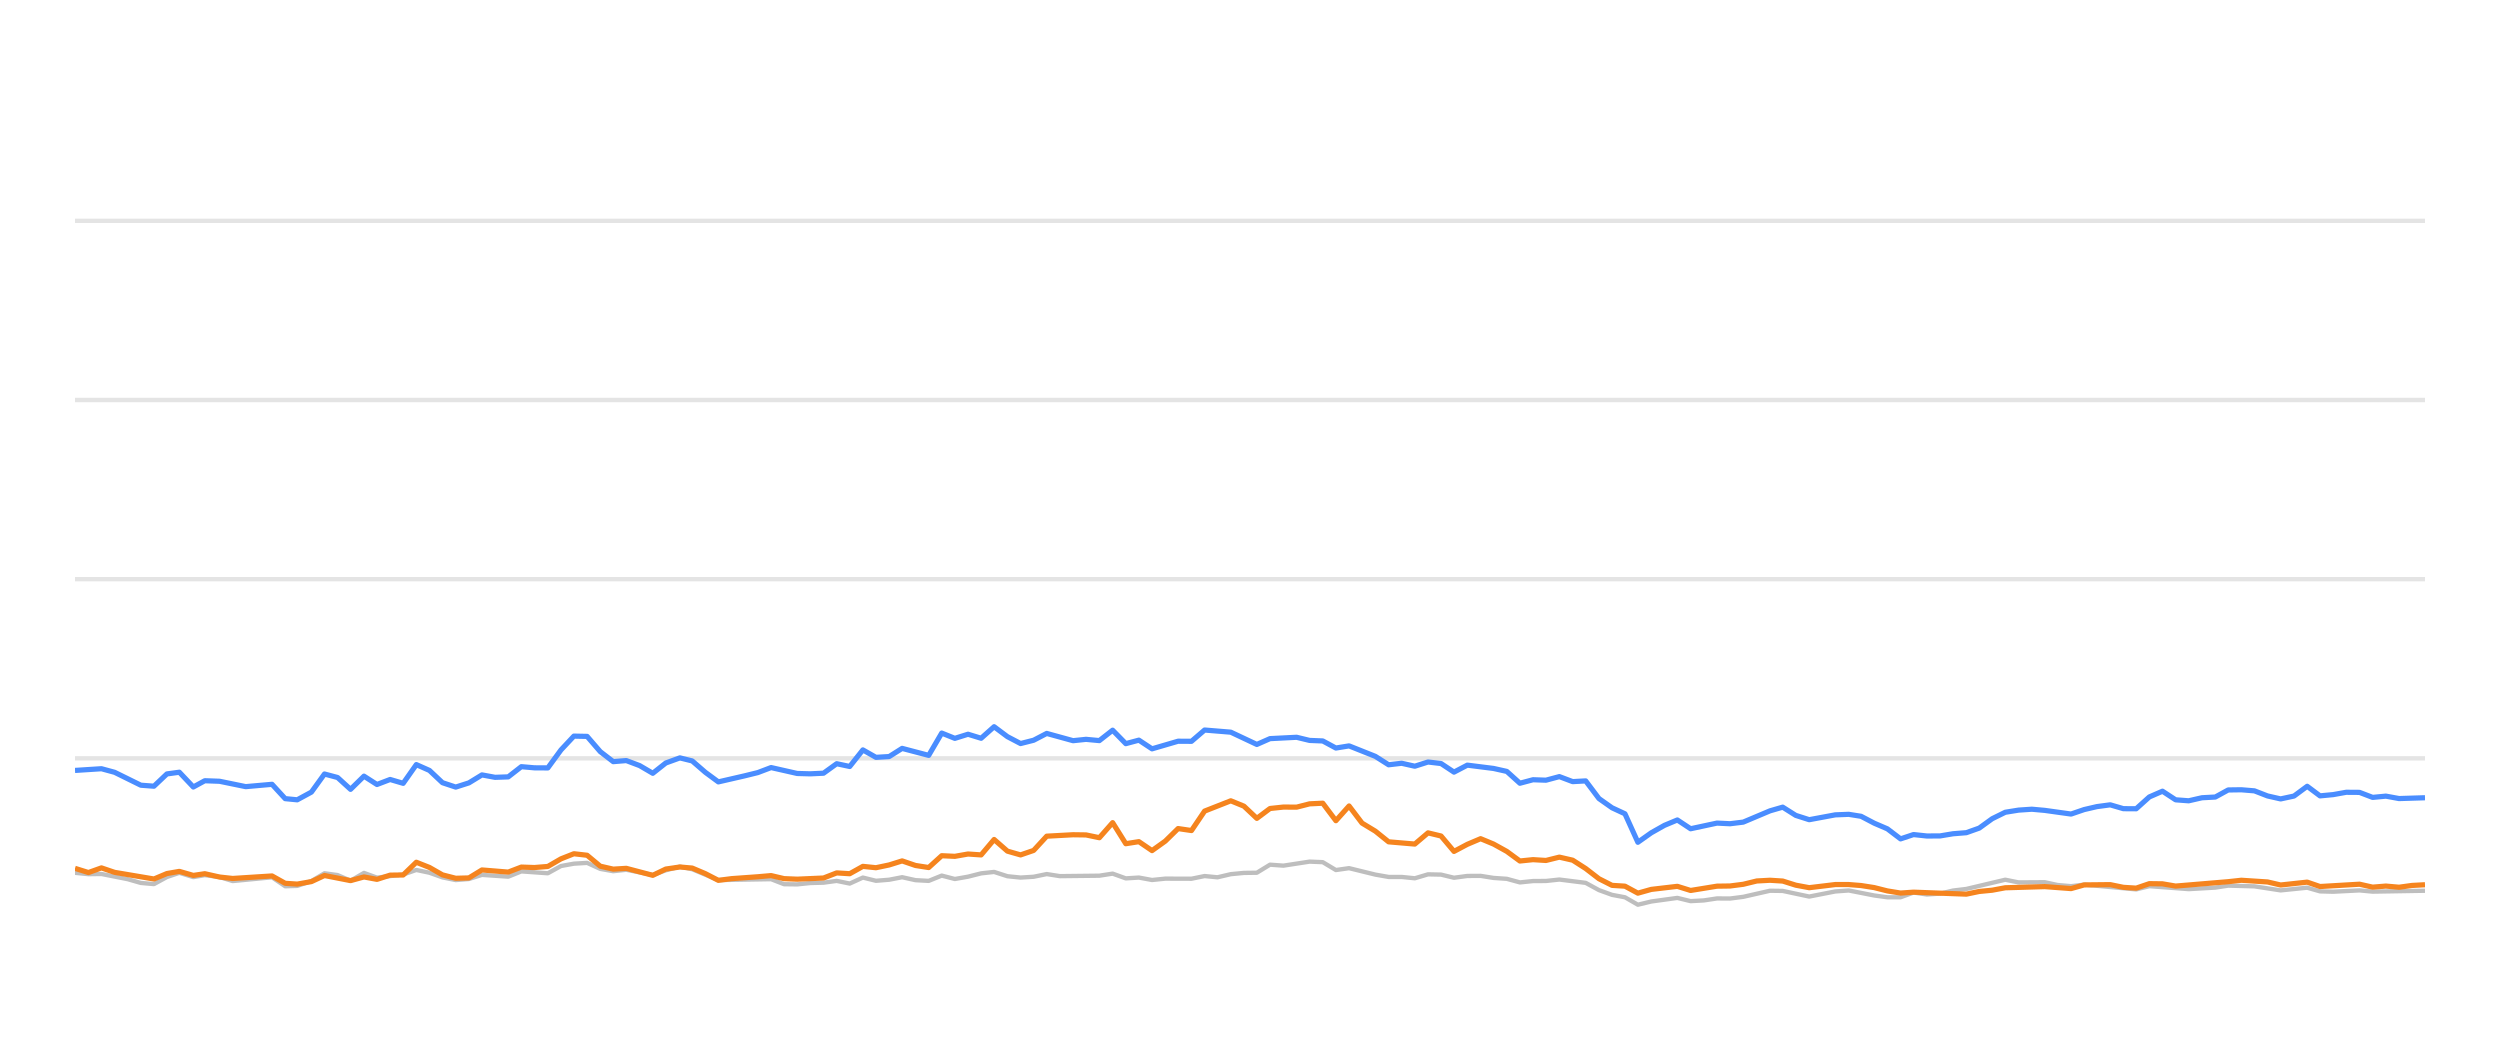
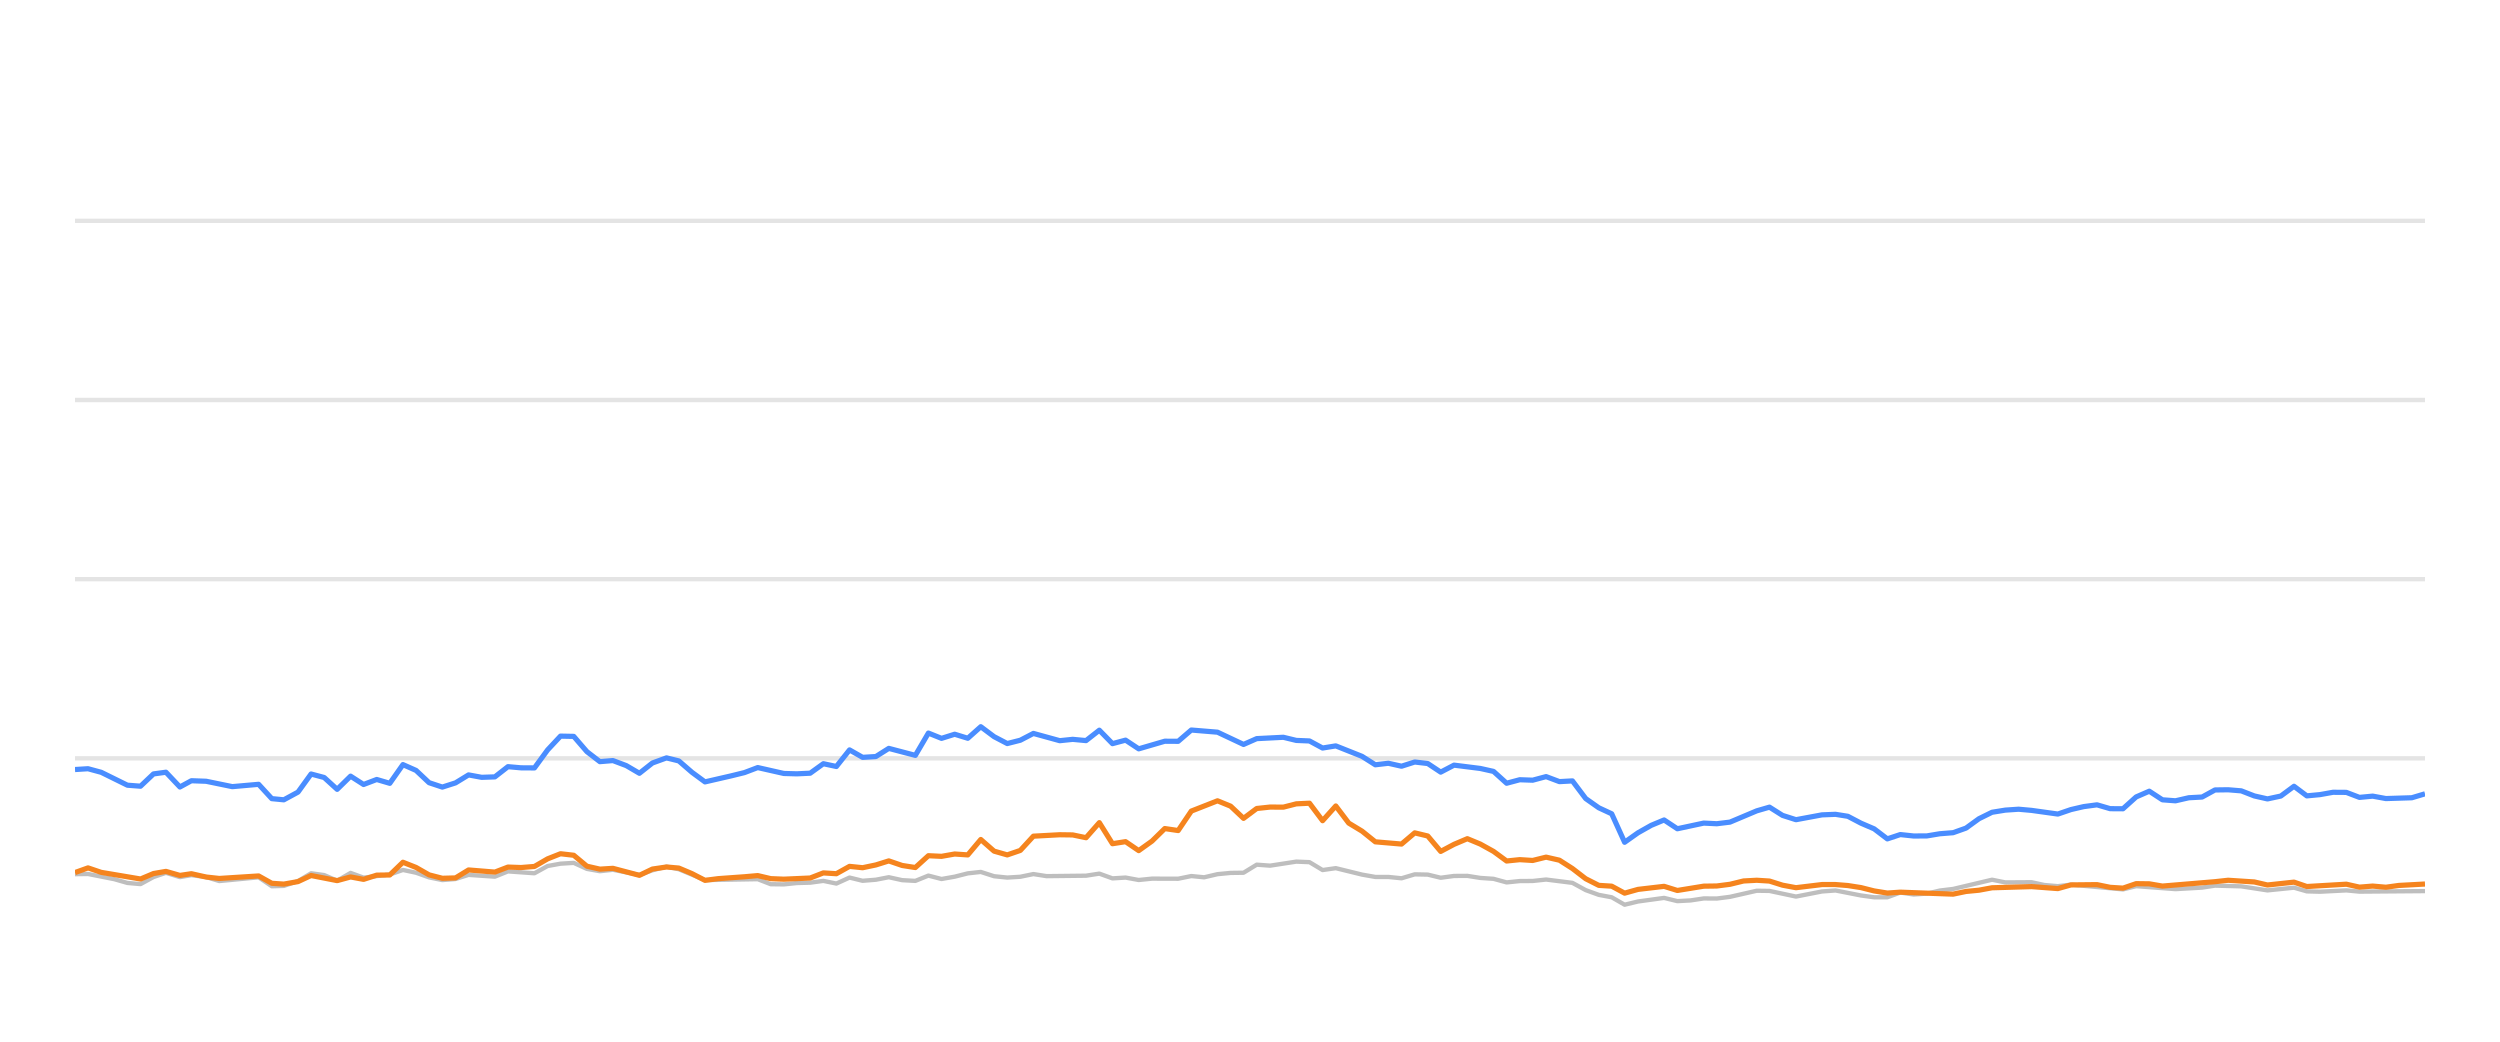
<svg xmlns="http://www.w3.org/2000/svg" width="288pt" height="120pt" viewBox="0 0 288 120" version="1.1">
  <defs>
    <style type="text/css">*{stroke-linejoin: round; stroke-linecap: butt}</style>
  </defs>
  <g id="figure_1">
    <g id="patch_1">
      <path d="M 0 120  L 288 120  L 288 0  L 0 0  L 0 120  z " style="fill: none; opacity: 0" />
    </g>
    <g id="axes_1">
      <g id="patch_2">
        <path d="M 8.64 108  L 279.36 108  L 279.36 4.8  L 8.64 4.8  L 8.64 108  z " style="fill: none" />
      </g>
      <g id="matplotlib.axis_1" />
      <g id="matplotlib.axis_2" />
      <g id="line2d_1">
-         <path d="M 8.64 87.36  L 279.36 87.36  " clip-path="url(#pca509209fc)" style="fill: none; stroke: #b2b2b2; stroke-opacity: 0.35; stroke-width: 0.5; stroke-linecap: square" />
+         <path d="M 8.64 87.36  L 279.36 87.36  " clip-path="url(#p7e35cb33d5)" style="fill: none; stroke: #b2b2b2; stroke-opacity: 0.35; stroke-width: 0.5; stroke-linecap: square" />
      </g>
      <g id="line2d_2">
-         <path d="M 8.64 66.72  L 279.36 66.72  " clip-path="url(#pca509209fc)" style="fill: none; stroke: #b2b2b2; stroke-opacity: 0.35; stroke-width: 0.5; stroke-linecap: square" />
+         <path d="M 8.64 66.72  L 279.36 66.72  " clip-path="url(#p7e35cb33d5)" style="fill: none; stroke: #b2b2b2; stroke-opacity: 0.35; stroke-width: 0.5; stroke-linecap: square" />
      </g>
      <g id="line2d_3">
-         <path d="M 8.64 46.08  L 279.36 46.08  " clip-path="url(#pca509209fc)" style="fill: none; stroke: #b2b2b2; stroke-opacity: 0.35; stroke-width: 0.5; stroke-linecap: square" />
+         <path d="M 8.64 46.08  L 279.36 46.08  " clip-path="url(#p7e35cb33d5)" style="fill: none; stroke: #b2b2b2; stroke-opacity: 0.35; stroke-width: 0.5; stroke-linecap: square" />
      </g>
      <g id="line2d_4">
-         <path d="M 8.64 25.44  L 279.36 25.44  " clip-path="url(#pca509209fc)" style="fill: none; stroke: #b2b2b2; stroke-opacity: 0.35; stroke-width: 0.5; stroke-linecap: square" />
+         <path d="M 8.64 25.44  L 279.36 25.44  " clip-path="url(#p7e35cb33d5)" style="fill: none; stroke: #b2b2b2; stroke-opacity: 0.35; stroke-width: 0.5; stroke-linecap: square" />
      </g>
      <g id="line2d_5">
-         <path d="M 8.64 100.549  L 10.187 100.704  L 11.686 100.683  L 14.716 101.282  L 16.223 101.715  L 17.735 101.849  L 19.229 101.034  L 20.661 100.549  L 22.27 101.044  L 23.593 100.817  L 25.292 101.034  L 26.803 101.498  L 31.339 101.065  L 32.855 102.097  L 34.24 102.056  L 35.874 101.498  L 37.38 100.601  L 38.889 100.807  L 40.383 101.457  L 41.93 100.559  L 43.427 101.106  L 46.446 100.745  L 47.961 100.219  L 49.473 100.539  L 50.973 101.075  L 52.5 101.385  L 54.017 101.261  L 55.52 100.786  L 58.549 100.993  L 60.059 100.384  L 63.11 100.601  L 64.626 99.765  L 66.112 99.496  L 67.636 99.403  L 69.148 100.095  L 70.646 100.363  L 72.149 100.198  L 75.2 100.797  L 76.698 100.26  L 78.323 99.837  L 79.741 100.136  L 82.753 101.385  L 88.83 101.282  L 90.322 101.86  L 91.836 101.88  L 93.335 101.725  L 94.87 101.684  L 96.386 101.478  L 97.889 101.787  L 99.403 101.096  L 100.91 101.467  L 102.436 101.344  L 103.925 101.055  L 105.465 101.395  L 106.985 101.478  L 108.487 100.869  L 109.998 101.261  L 111.517 100.993  L 113.026 100.611  L 114.522 100.446  L 116.054 100.941  L 117.57 101.096  L 119.075 101.003  L 120.583 100.693  L 122.101 100.931  L 126.647 100.879  L 128.176 100.642  L 129.691 101.189  L 131.199 101.096  L 132.714 101.375  L 134.242 101.22  L 137.259 101.23  L 138.771 100.92  L 140.25 101.065  L 141.788 100.704  L 143.301 100.559  L 144.788 100.539  L 146.306 99.61  L 147.848 99.723  L 150.864 99.259  L 152.383 99.321  L 153.894 100.229  L 155.413 100.012  L 158.441 100.755  L 159.968 101.024  L 161.469 101.024  L 162.987 101.178  L 164.508 100.724  L 166.008 100.755  L 167.5 101.117  L 169.036 100.91  L 170.568 100.9  L 172.057 101.137  L 173.585 101.24  L 175.092 101.653  L 176.605 101.498  L 178.096 101.488  L 179.639 101.323  L 182.671 101.705  L 184.2 102.541  L 185.707 103.088  L 187.194 103.366  L 188.683 104.223  L 190.228 103.851  L 193.23 103.439  L 194.758 103.81  L 196.279 103.728  L 197.797 103.5  L 199.298 103.511  L 200.822 103.315  L 203.905 102.613  L 205.369 102.634  L 208.422 103.284  L 211.417 102.696  L 212.973 102.582  L 215.913 103.16  L 217.425 103.366  L 218.945 103.366  L 220.438 102.819  L 221.979 103.046  L 223.502 102.943  L 224.985 102.592  L 226.52 102.407  L 231.007 101.344  L 232.541 101.653  L 235.557 101.633  L 237.028 101.952  L 238.586 102.087  L 240.095 101.911  L 246.09 102.458  L 247.603 102.087  L 252.136 102.427  L 255.204 102.252  L 256.688 102.025  L 259.712 102.107  L 262.731 102.572  L 265.789 102.262  L 267.265 102.685  L 268.781 102.726  L 271.816 102.572  L 273.328 102.716  L 279.36 102.613  L 279.36 102.613  " clip-path="url(#pca509209fc)" style="fill: none; stroke: #bebebe; stroke-width: 0.5; stroke-linecap: round" />
+         <path d="M 8.64 100.704  L 10.14 100.683  L 13.17 101.282  L 14.677 101.715  L 16.189 101.849  L 17.683 101.034  L 19.116 100.549  L 20.725 101.044  L 22.047 100.817  L 23.747 101.034  L 25.258 101.498  L 29.794 101.065  L 31.311 102.097  L 32.696 102.056  L 34.33 101.498  L 35.836 100.601  L 37.345 100.807  L 38.84 101.457  L 40.387 100.559  L 41.883 101.106  L 44.903 100.745  L 46.419 100.219  L 47.93 100.539  L 49.431 101.075  L 50.958 101.385  L 52.475 101.261  L 53.978 100.786  L 57.008 100.993  L 58.517 100.384  L 61.569 100.601  L 63.085 99.765  L 64.571 99.496  L 66.095 99.403  L 67.608 100.095  L 69.106 100.363  L 70.609 100.198  L 73.66 100.797  L 75.158 100.26  L 76.783 99.837  L 78.202 100.136  L 81.214 101.385  L 87.291 101.282  L 88.784 101.86  L 90.298 101.88  L 91.797 101.725  L 93.333 101.684  L 94.849 101.478  L 96.351 101.787  L 97.866 101.096  L 99.373 101.467  L 100.9 101.344  L 102.389 101.055  L 103.928 101.395  L 105.448 101.478  L 106.951 100.869  L 108.462 101.261  L 109.981 100.993  L 111.49 100.611  L 112.986 100.446  L 114.518 100.941  L 116.035 101.096  L 117.54 101.003  L 119.048 100.693  L 120.566 100.931  L 125.113 100.879  L 126.642 100.642  L 128.157 101.189  L 129.665 101.096  L 131.18 101.375  L 132.709 101.22  L 135.726 101.23  L 137.238 100.92  L 138.717 101.065  L 140.256 100.704  L 141.769 100.559  L 143.256 100.539  L 144.774 99.61  L 146.317 99.723  L 149.332 99.259  L 150.852 99.321  L 152.362 100.229  L 153.882 100.012  L 156.91 100.755  L 158.437 101.024  L 159.939 101.024  L 161.457 101.178  L 162.978 100.724  L 164.478 100.755  L 165.97 101.117  L 167.506 100.91  L 169.038 100.9  L 170.528 101.137  L 172.056 101.24  L 173.563 101.653  L 175.077 101.498  L 176.567 101.488  L 178.111 101.323  L 181.143 101.705  L 182.672 102.541  L 184.179 103.088  L 185.667 103.366  L 187.156 104.223  L 188.701 103.851  L 191.703 103.439  L 193.231 103.81  L 194.753 103.728  L 196.271 103.5  L 197.772 103.511  L 199.295 103.315  L 202.379 102.613  L 203.843 102.634  L 206.896 103.284  L 209.892 102.696  L 211.449 102.582  L 214.388 103.16  L 215.9 103.366  L 217.42 103.366  L 218.914 102.819  L 220.455 103.046  L 221.979 102.943  L 223.462 102.592  L 224.996 102.407  L 229.484 101.344  L 231.018 101.653  L 234.035 101.633  L 235.506 101.952  L 237.065 102.087  L 238.574 101.911  L 244.569 102.458  L 246.082 102.087  L 250.616 102.427  L 253.684 102.252  L 255.168 102.025  L 258.192 102.107  L 261.212 102.572  L 264.27 102.262  L 265.746 102.685  L 267.263 102.726  L 270.298 102.572  L 271.81 102.716  L 279.36 102.654  L 279.36 102.654  " clip-path="url(#p7e35cb33d5)" style="fill: none; stroke: #bebebe; stroke-width: 0.5; stroke-linecap: round" />
      </g>
      <g id="line2d_6">
-         <path d="M 8.64 88.753  L 11.686 88.557  L 13.207 88.97  L 16.223 90.456  L 17.735 90.57  L 19.229 89.156  L 20.661 88.96  L 22.27 90.662  L 23.593 89.94  L 25.292 90.002  L 28.306 90.621  L 31.339 90.353  L 32.855 92.004  L 34.24 92.138  L 35.874 91.251  L 37.38 89.166  L 38.889 89.568  L 40.383 90.931  L 41.93 89.414  L 43.427 90.373  L 44.942 89.796  L 46.446 90.239  L 47.961 88.082  L 49.473 88.753  L 50.973 90.167  L 52.5 90.673  L 54.017 90.188  L 55.52 89.269  L 57.031 89.548  L 58.549 89.496  L 60.059 88.32  L 61.569 88.454  L 63.11 88.464  L 64.626 86.39  L 66.112 84.801  L 67.636 84.832  L 69.148 86.586  L 70.646 87.742  L 72.149 87.618  L 73.684 88.196  L 75.2 89.083  L 76.698 87.897  L 78.323 87.308  L 79.741 87.659  L 81.255 88.97  L 82.753 90.074  L 85.802 89.372  L 87.305 89.001  L 88.83 88.423  L 91.836 89.104  L 93.335 89.145  L 94.87 89.073  L 96.386 87.979  L 97.889 88.299  L 99.403 86.39  L 100.91 87.246  L 102.436 87.154  L 103.925 86.214  L 106.985 87.019  L 108.487 84.45  L 109.998 85.059  L 111.517 84.584  L 113.026 85.048  L 114.522 83.717  L 116.054 84.863  L 117.57 85.657  L 119.075 85.275  L 120.583 84.491  L 123.617 85.327  L 125.111 85.172  L 126.647 85.317  L 128.176 84.12  L 129.691 85.668  L 131.199 85.265  L 132.714 86.266  L 135.716 85.389  L 137.259 85.399  L 138.771 84.099  L 141.788 84.347  L 144.788 85.76  L 146.306 85.09  L 149.372 84.935  L 150.864 85.296  L 152.383 85.358  L 153.894 86.173  L 155.413 85.926  L 158.441 87.133  L 159.968 88.103  L 161.469 87.928  L 162.987 88.268  L 164.508 87.783  L 166.008 87.959  L 167.5 88.949  L 169.036 88.144  L 172.057 88.526  L 173.585 88.867  L 175.092 90.229  L 176.605 89.826  L 178.096 89.878  L 179.639 89.465  L 181.173 90.043  L 182.671 89.961  L 184.2 91.994  L 185.707 93.057  L 187.194 93.748  L 188.683 97.03  L 190.228 95.936  L 191.747 95.079  L 193.23 94.46  L 194.758 95.472  L 197.797 94.821  L 199.298 94.894  L 200.822 94.708  L 203.905 93.408  L 205.369 92.984  L 206.874 93.934  L 208.422 94.429  L 211.417 93.872  L 212.973 93.81  L 214.395 94.037  L 215.913 94.832  L 217.425 95.482  L 218.945 96.638  L 220.438 96.142  L 221.979 96.307  L 223.502 96.297  L 224.985 96.049  L 226.52 95.926  L 228.005 95.399  L 229.501 94.316  L 231.007 93.573  L 232.541 93.325  L 234.068 93.222  L 235.557 93.356  L 238.586 93.779  L 240.095 93.263  L 241.563 92.922  L 243.098 92.716  L 244.613 93.16  L 246.09 93.17  L 247.603 91.808  L 249.119 91.147  L 250.631 92.138  L 252.136 92.252  L 253.671 91.901  L 255.204 91.818  L 256.688 91.003  L 258.202 90.982  L 259.712 91.106  L 261.223 91.694  L 262.731 92.035  L 264.268 91.705  L 265.789 90.58  L 267.265 91.684  L 268.781 91.54  L 270.283 91.271  L 271.816 91.282  L 273.328 91.86  L 274.853 91.715  L 276.372 91.994  L 279.36 91.901  L 279.36 91.901  " clip-path="url(#pca509209fc)" style="fill: none; stroke: #4a8dff; stroke-width: 0.6" />
+         <path d="M 8.64 88.65  L 10.14 88.557  L 11.661 88.97  L 14.677 90.456  L 16.189 90.57  L 17.683 89.156  L 19.116 88.96  L 20.725 90.662  L 22.047 89.94  L 23.747 90.002  L 26.761 90.621  L 29.794 90.353  L 31.311 92.004  L 32.696 92.138  L 34.33 91.251  L 35.836 89.166  L 37.345 89.568  L 38.84 90.931  L 40.387 89.414  L 41.883 90.373  L 43.399 89.796  L 44.903 90.239  L 46.419 88.082  L 47.93 88.753  L 49.431 90.167  L 50.958 90.673  L 52.475 90.188  L 53.978 89.269  L 55.489 89.548  L 57.008 89.496  L 58.517 88.32  L 60.028 88.454  L 61.569 88.464  L 63.085 86.39  L 64.571 84.801  L 66.095 84.832  L 67.608 86.586  L 69.106 87.742  L 70.609 87.618  L 72.144 88.196  L 73.66 89.083  L 75.158 87.897  L 76.783 87.308  L 78.202 87.659  L 79.716 88.97  L 81.214 90.074  L 84.263 89.372  L 85.766 89.001  L 87.291 88.423  L 90.298 89.104  L 91.797 89.145  L 93.333 89.073  L 94.849 87.979  L 96.351 88.299  L 97.866 86.39  L 99.373 87.246  L 100.9 87.154  L 102.389 86.214  L 105.448 87.019  L 106.951 84.45  L 108.462 85.059  L 109.981 84.584  L 111.49 85.048  L 112.986 83.717  L 114.518 84.863  L 116.035 85.657  L 117.54 85.275  L 119.048 84.491  L 122.083 85.327  L 123.577 85.172  L 125.113 85.317  L 126.642 84.12  L 128.157 85.668  L 129.665 85.265  L 131.18 86.266  L 134.183 85.389  L 135.726 85.399  L 137.238 84.099  L 140.256 84.347  L 143.256 85.76  L 144.774 85.09  L 147.841 84.935  L 149.332 85.296  L 150.852 85.358  L 152.362 86.173  L 153.882 85.926  L 156.91 87.133  L 158.437 88.103  L 159.939 87.928  L 161.457 88.268  L 162.978 87.783  L 164.478 87.959  L 165.97 88.949  L 167.506 88.144  L 170.528 88.526  L 172.056 88.867  L 173.563 90.229  L 175.077 89.826  L 176.567 89.878  L 178.111 89.465  L 179.645 90.043  L 181.143 89.961  L 182.672 91.994  L 184.179 93.057  L 185.667 93.748  L 187.156 97.03  L 188.701 95.936  L 190.22 95.079  L 191.703 94.46  L 193.231 95.472  L 196.271 94.821  L 197.772 94.894  L 199.295 94.708  L 202.379 93.408  L 203.843 92.984  L 205.348 93.934  L 206.896 94.429  L 209.892 93.872  L 211.449 93.81  L 212.871 94.037  L 214.388 94.832  L 215.9 95.482  L 217.42 96.638  L 218.914 96.142  L 220.455 96.307  L 221.979 96.297  L 223.462 96.049  L 224.996 95.926  L 226.482 95.399  L 227.978 94.316  L 229.484 93.573  L 231.018 93.325  L 232.545 93.222  L 234.035 93.356  L 237.065 93.779  L 238.574 93.263  L 240.041 92.922  L 241.576 92.716  L 243.092 93.16  L 244.569 93.17  L 246.082 91.808  L 247.598 91.147  L 249.111 92.138  L 250.616 92.252  L 252.151 91.901  L 253.684 91.818  L 255.168 91.003  L 256.682 90.982  L 258.192 91.106  L 259.704 91.694  L 261.212 92.035  L 262.749 91.705  L 264.27 90.58  L 265.746 91.684  L 267.263 91.54  L 268.764 91.271  L 270.298 91.282  L 271.81 91.86  L 273.335 91.715  L 274.854 91.994  L 277.843 91.901  L 279.36 91.447  L 279.36 91.447  " clip-path="url(#p7e35cb33d5)" style="fill: none; stroke: #4a8dff; stroke-width: 0.6" />
      </g>
      <g id="line2d_7">
-         <path d="M 8.64 100.033  L 10.187 100.518  L 11.686 99.981  L 13.207 100.497  L 17.735 101.261  L 19.229 100.632  L 20.661 100.384  L 22.27 100.848  L 23.593 100.652  L 25.292 101.034  L 26.803 101.199  L 31.339 100.91  L 32.855 101.756  L 34.24 101.849  L 35.874 101.56  L 37.38 100.859  L 40.383 101.447  L 41.93 101.024  L 43.427 101.302  L 44.942 100.817  L 46.446 100.797  L 47.961 99.331  L 49.473 99.93  L 50.973 100.786  L 52.5 101.178  L 54.017 101.137  L 55.52 100.219  L 58.549 100.466  L 60.059 99.888  L 61.569 99.94  L 63.11 99.816  L 64.626 98.939  L 66.112 98.351  L 67.636 98.526  L 69.148 99.785  L 70.646 100.126  L 72.149 100.033  L 75.2 100.838  L 76.698 100.116  L 78.323 99.878  L 79.741 100.002  L 81.255 100.642  L 82.753 101.416  L 84.285 101.22  L 87.305 101.003  L 88.83 100.869  L 90.322 101.22  L 91.836 101.282  L 94.87 101.148  L 96.386 100.559  L 97.889 100.652  L 99.403 99.806  L 100.91 99.961  L 102.436 99.641  L 103.925 99.176  L 105.465 99.703  L 106.985 99.94  L 108.487 98.578  L 109.998 98.65  L 111.517 98.382  L 113.026 98.485  L 114.522 96.71  L 116.054 98.052  L 117.57 98.485  L 119.075 97.969  L 120.583 96.328  L 123.617 96.163  L 125.111 96.184  L 126.647 96.504  L 128.176 94.77  L 129.691 97.195  L 131.199 96.958  L 132.714 97.99  L 134.242 96.896  L 135.716 95.451  L 137.259 95.678  L 138.771 93.438  L 141.788 92.252  L 143.301 92.871  L 144.788 94.274  L 146.306 93.139  L 147.848 92.974  L 149.372 92.984  L 150.864 92.603  L 152.383 92.53  L 153.894 94.543  L 155.413 92.85  L 156.906 94.821  L 158.441 95.75  L 159.968 96.978  L 162.987 97.236  L 164.508 95.946  L 166.008 96.307  L 167.5 98.082  L 169.036 97.267  L 170.568 96.617  L 172.057 97.236  L 173.585 98.082  L 175.092 99.187  L 176.605 99.032  L 178.096 99.125  L 179.639 98.743  L 181.173 99.094  L 182.671 100.054  L 184.2 101.23  L 185.707 101.994  L 187.194 102.087  L 188.683 102.892  L 190.228 102.458  L 193.23 102.107  L 194.758 102.582  L 197.797 102.087  L 199.298 102.066  L 200.822 101.87  L 202.384 101.488  L 203.905 101.406  L 205.369 101.498  L 206.874 101.973  L 208.422 102.262  L 211.417 101.901  L 212.973 101.901  L 214.395 102.014  L 215.913 102.252  L 217.425 102.634  L 218.945 102.881  L 220.438 102.778  L 226.52 103.005  L 228.005 102.696  L 229.501 102.551  L 231.007 102.272  L 235.557 102.138  L 238.586 102.365  L 240.095 101.942  L 243.098 101.911  L 244.613 102.221  L 246.09 102.314  L 247.603 101.798  L 249.119 101.818  L 250.631 102.076  L 256.688 101.571  L 258.202 101.406  L 261.223 101.602  L 262.731 101.952  L 265.789 101.622  L 267.265 102.128  L 271.816 101.86  L 273.328 102.2  L 274.853 102.076  L 276.372 102.21  L 277.853 102.004  L 279.36 101.922  L 279.36 101.922  " clip-path="url(#pca509209fc)" style="fill: none; stroke: #f5841e; stroke-width: 0.6" />
+         <path d="M 8.64 100.518  L 10.14 99.981  L 11.661 100.497  L 16.189 101.261  L 17.683 100.632  L 19.116 100.384  L 20.725 100.848  L 22.047 100.652  L 23.747 101.034  L 25.258 101.199  L 29.794 100.91  L 31.311 101.756  L 32.696 101.849  L 34.33 101.56  L 35.836 100.859  L 38.84 101.447  L 40.387 101.024  L 41.883 101.302  L 43.399 100.817  L 44.903 100.797  L 46.419 99.331  L 47.93 99.93  L 49.431 100.786  L 50.958 101.178  L 52.475 101.137  L 53.978 100.219  L 57.008 100.466  L 58.517 99.888  L 60.028 99.94  L 61.569 99.816  L 63.085 98.939  L 64.571 98.351  L 66.095 98.526  L 67.608 99.785  L 69.106 100.126  L 70.609 100.033  L 73.66 100.838  L 75.158 100.116  L 76.783 99.878  L 78.202 100.002  L 79.716 100.642  L 81.214 101.416  L 82.747 101.22  L 85.766 101.003  L 87.291 100.869  L 88.784 101.22  L 90.298 101.282  L 93.333 101.148  L 94.849 100.559  L 96.351 100.652  L 97.866 99.806  L 99.373 99.961  L 100.9 99.641  L 102.389 99.176  L 103.928 99.703  L 105.448 99.94  L 106.951 98.578  L 108.462 98.65  L 109.981 98.382  L 111.49 98.485  L 112.986 96.71  L 114.518 98.052  L 116.035 98.485  L 117.54 97.969  L 119.048 96.328  L 122.083 96.163  L 123.577 96.184  L 125.113 96.504  L 126.642 94.77  L 128.157 97.195  L 129.665 96.958  L 131.18 97.99  L 132.709 96.896  L 134.183 95.451  L 135.726 95.678  L 137.238 93.438  L 140.256 92.252  L 141.769 92.871  L 143.256 94.274  L 144.774 93.139  L 146.317 92.974  L 147.841 92.984  L 149.332 92.603  L 150.852 92.53  L 152.362 94.543  L 153.882 92.85  L 155.375 94.821  L 156.91 95.75  L 158.437 96.978  L 161.457 97.236  L 162.978 95.946  L 164.478 96.307  L 165.97 98.082  L 167.506 97.267  L 169.038 96.617  L 170.528 97.236  L 172.056 98.082  L 173.563 99.187  L 175.077 99.032  L 176.567 99.125  L 178.111 98.743  L 179.645 99.094  L 181.143 100.054  L 182.672 101.23  L 184.179 101.994  L 185.667 102.087  L 187.156 102.892  L 188.701 102.458  L 191.703 102.107  L 193.231 102.582  L 196.271 102.087  L 197.772 102.066  L 199.295 101.87  L 200.858 101.488  L 202.379 101.406  L 203.843 101.498  L 205.348 101.973  L 206.896 102.262  L 209.892 101.901  L 211.449 101.901  L 212.871 102.014  L 214.388 102.252  L 215.9 102.634  L 217.42 102.881  L 218.914 102.778  L 224.996 103.005  L 226.482 102.696  L 227.978 102.551  L 229.484 102.272  L 234.035 102.138  L 237.065 102.365  L 238.574 101.942  L 241.576 101.911  L 243.092 102.221  L 244.569 102.314  L 246.082 101.798  L 247.598 101.818  L 249.111 102.076  L 255.168 101.571  L 256.682 101.406  L 259.704 101.602  L 261.212 101.952  L 264.27 101.622  L 265.746 102.128  L 270.298 101.86  L 271.81 102.2  L 273.335 102.076  L 274.854 102.21  L 276.335 102.004  L 279.36 101.839  L 279.36 101.839  " clip-path="url(#p7e35cb33d5)" style="fill: none; stroke: #f5841e; stroke-width: 0.6" />
      </g>
    </g>
  </g>
  <defs>
-     <clipPath id="pca509209fc">
+     <clipPath id="p7e35cb33d5">
      <rect x="8.64" y="4.8" width="270.72" height="103.2" />
    </clipPath>
  </defs>
</svg>
